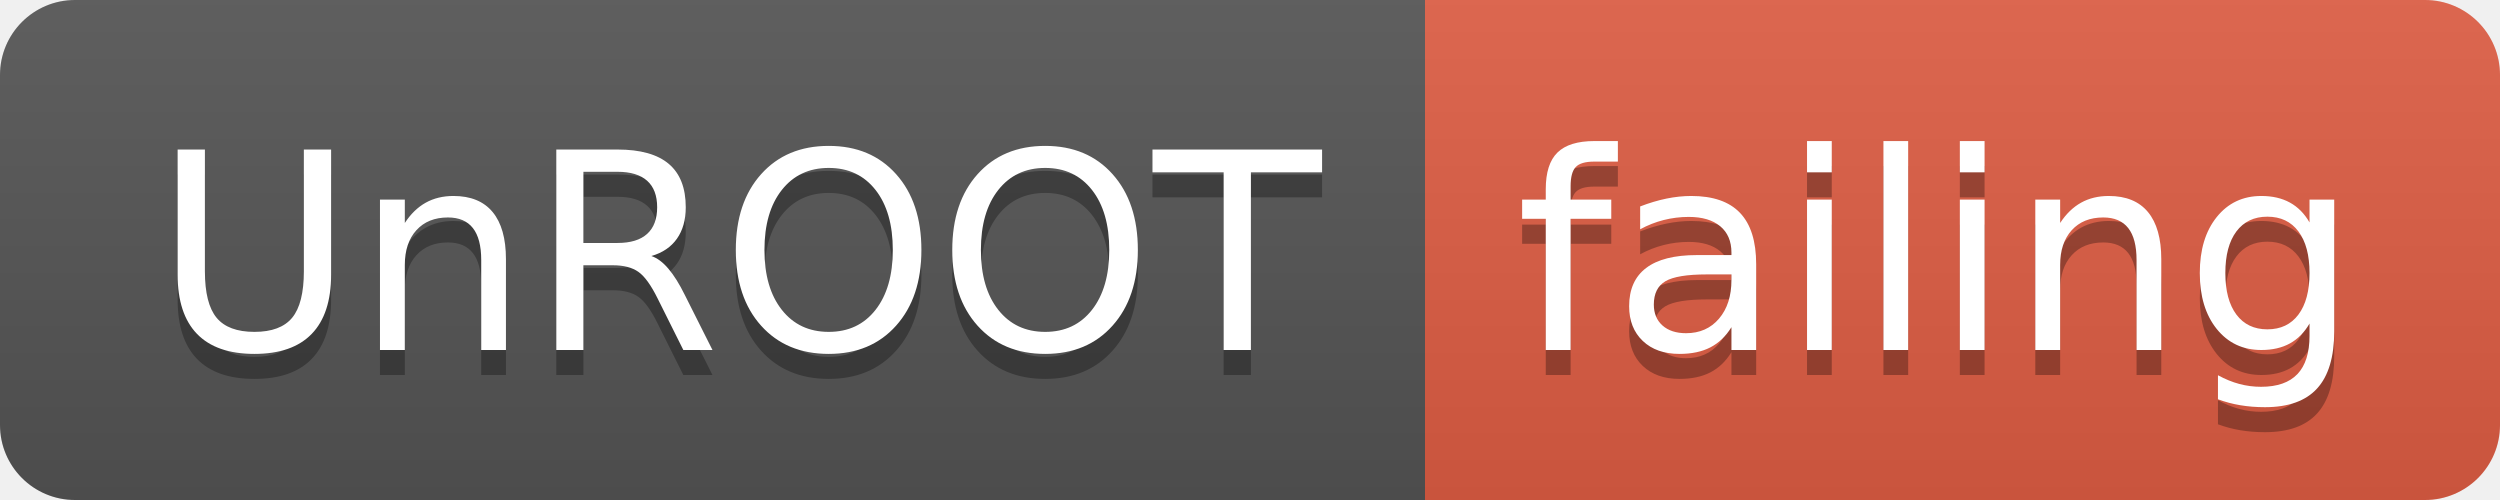
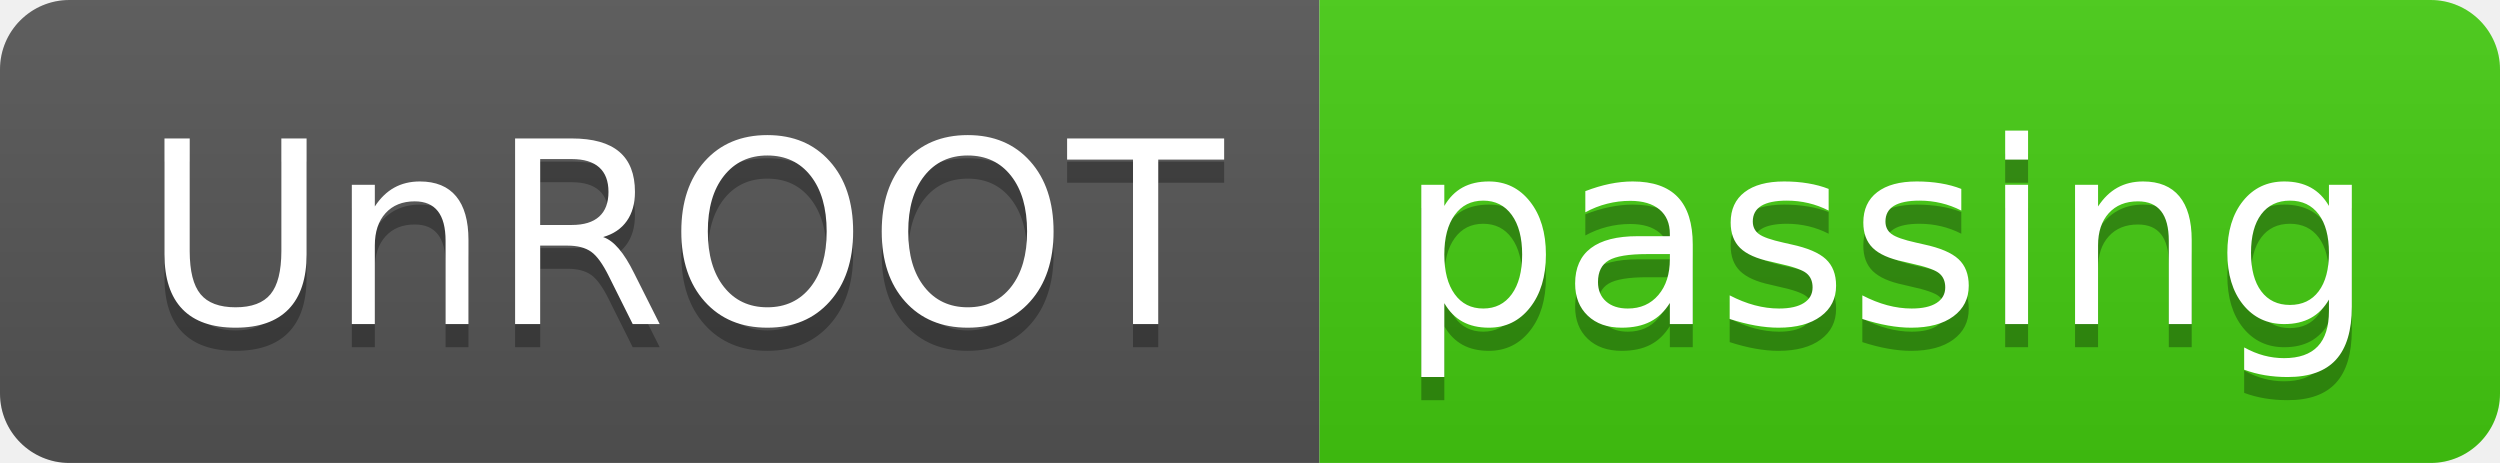
- <svg xmlns="http://www.w3.org/2000/svg" width="100" height="20">
+ <svg xmlns="http://www.w3.org/2000/svg" width="108" height="20">
  <linearGradient id="smooth" x2="0" y2="100%">
    <stop offset="0" stop-color="#bbb" stop-opacity=".1" />
    <stop offset="1" stop-opacity=".1" />
  </linearGradient>
  <clipPath id="round">
-     <rect width="100" height="20" rx="3" fill="#fff" />
+     <rect width="108" height="20" rx="3" fill="#fff" />
  </clipPath>
  <g clip-path="url(#round)">
    <rect width="57" height="20" fill="#555" />
-     <rect x="57" width="43" height="20" fill="#e05d44" />
-     <rect width="100" height="20" fill="url(#smooth)" />
+     <rect x="57" width="51" height="20" fill="#4c1" />
+     <rect width="108" height="20" fill="url(#smooth)" />
  </g>
  <g fill="#fff" text-anchor="middle" font-family="DejaVu Sans,Verdana,Geneva,sans-serif" font-size="110">
    <text x="295" y="150" fill="#010101" fill-opacity=".3" transform="scale(0.1)" textLength="470" lengthAdjust="spacing">UnROOT</text>
    <text x="295" y="140" transform="scale(0.1)" textLength="470" lengthAdjust="spacing">UnROOT</text>
-     <text x="775" y="150" fill="#010101" fill-opacity=".3" transform="scale(0.1)" textLength="330" lengthAdjust="spacing">failing</text>
-     <text x="775" y="140" transform="scale(0.1)" textLength="330" lengthAdjust="spacing">failing</text>
+     <text x="815" y="150" fill="#010101" fill-opacity=".3" transform="scale(0.1)" textLength="410" lengthAdjust="spacing">passing</text>
+     <text x="815" y="140" transform="scale(0.1)" textLength="410" lengthAdjust="spacing">passing</text>
  </g>
</svg>
